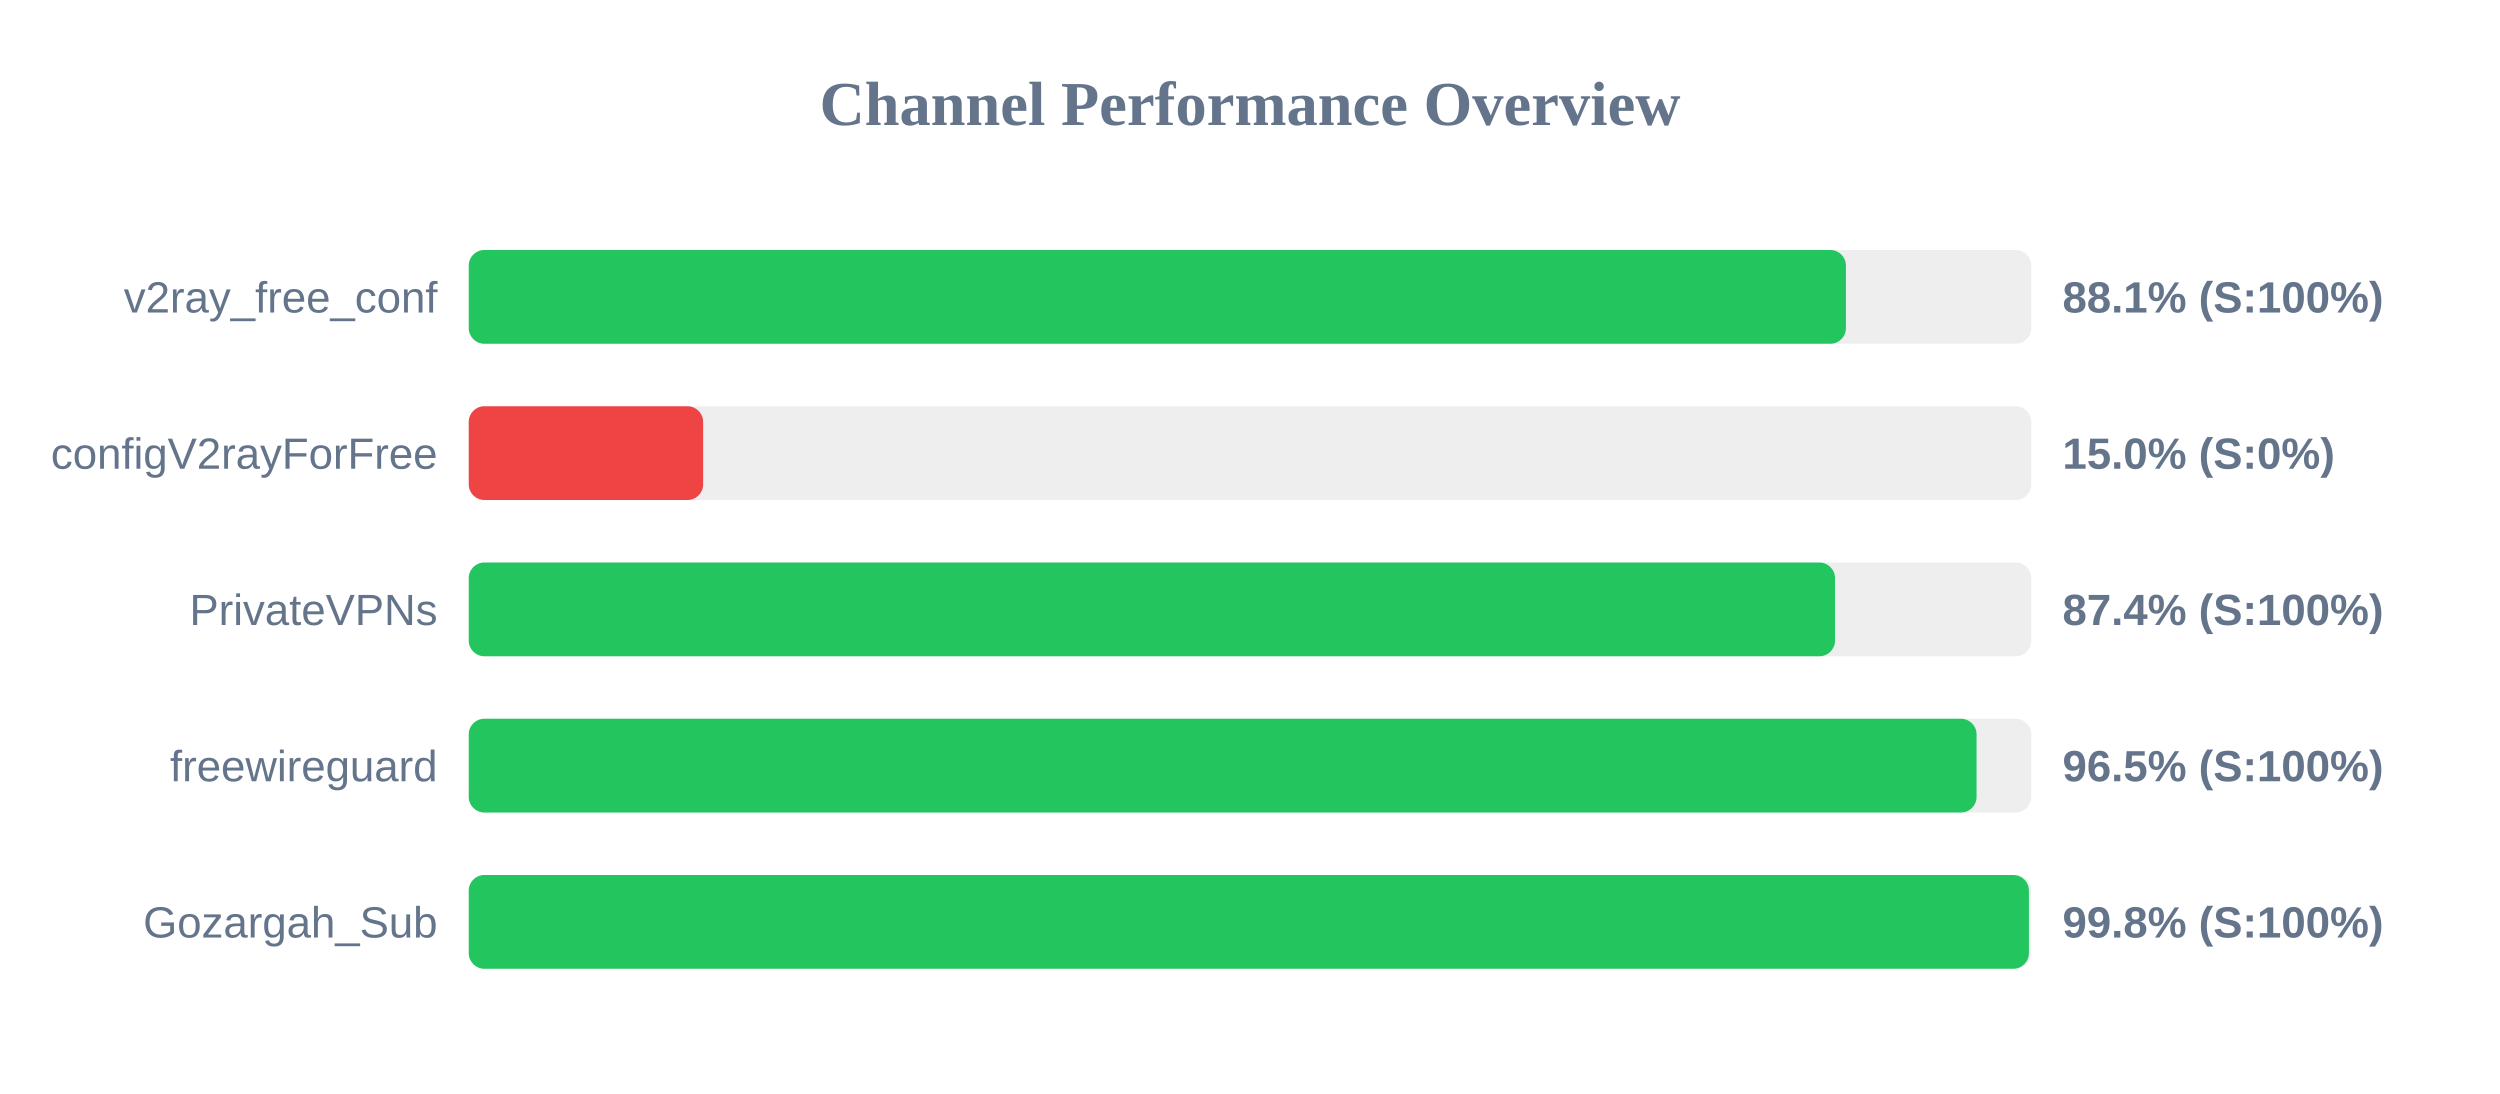
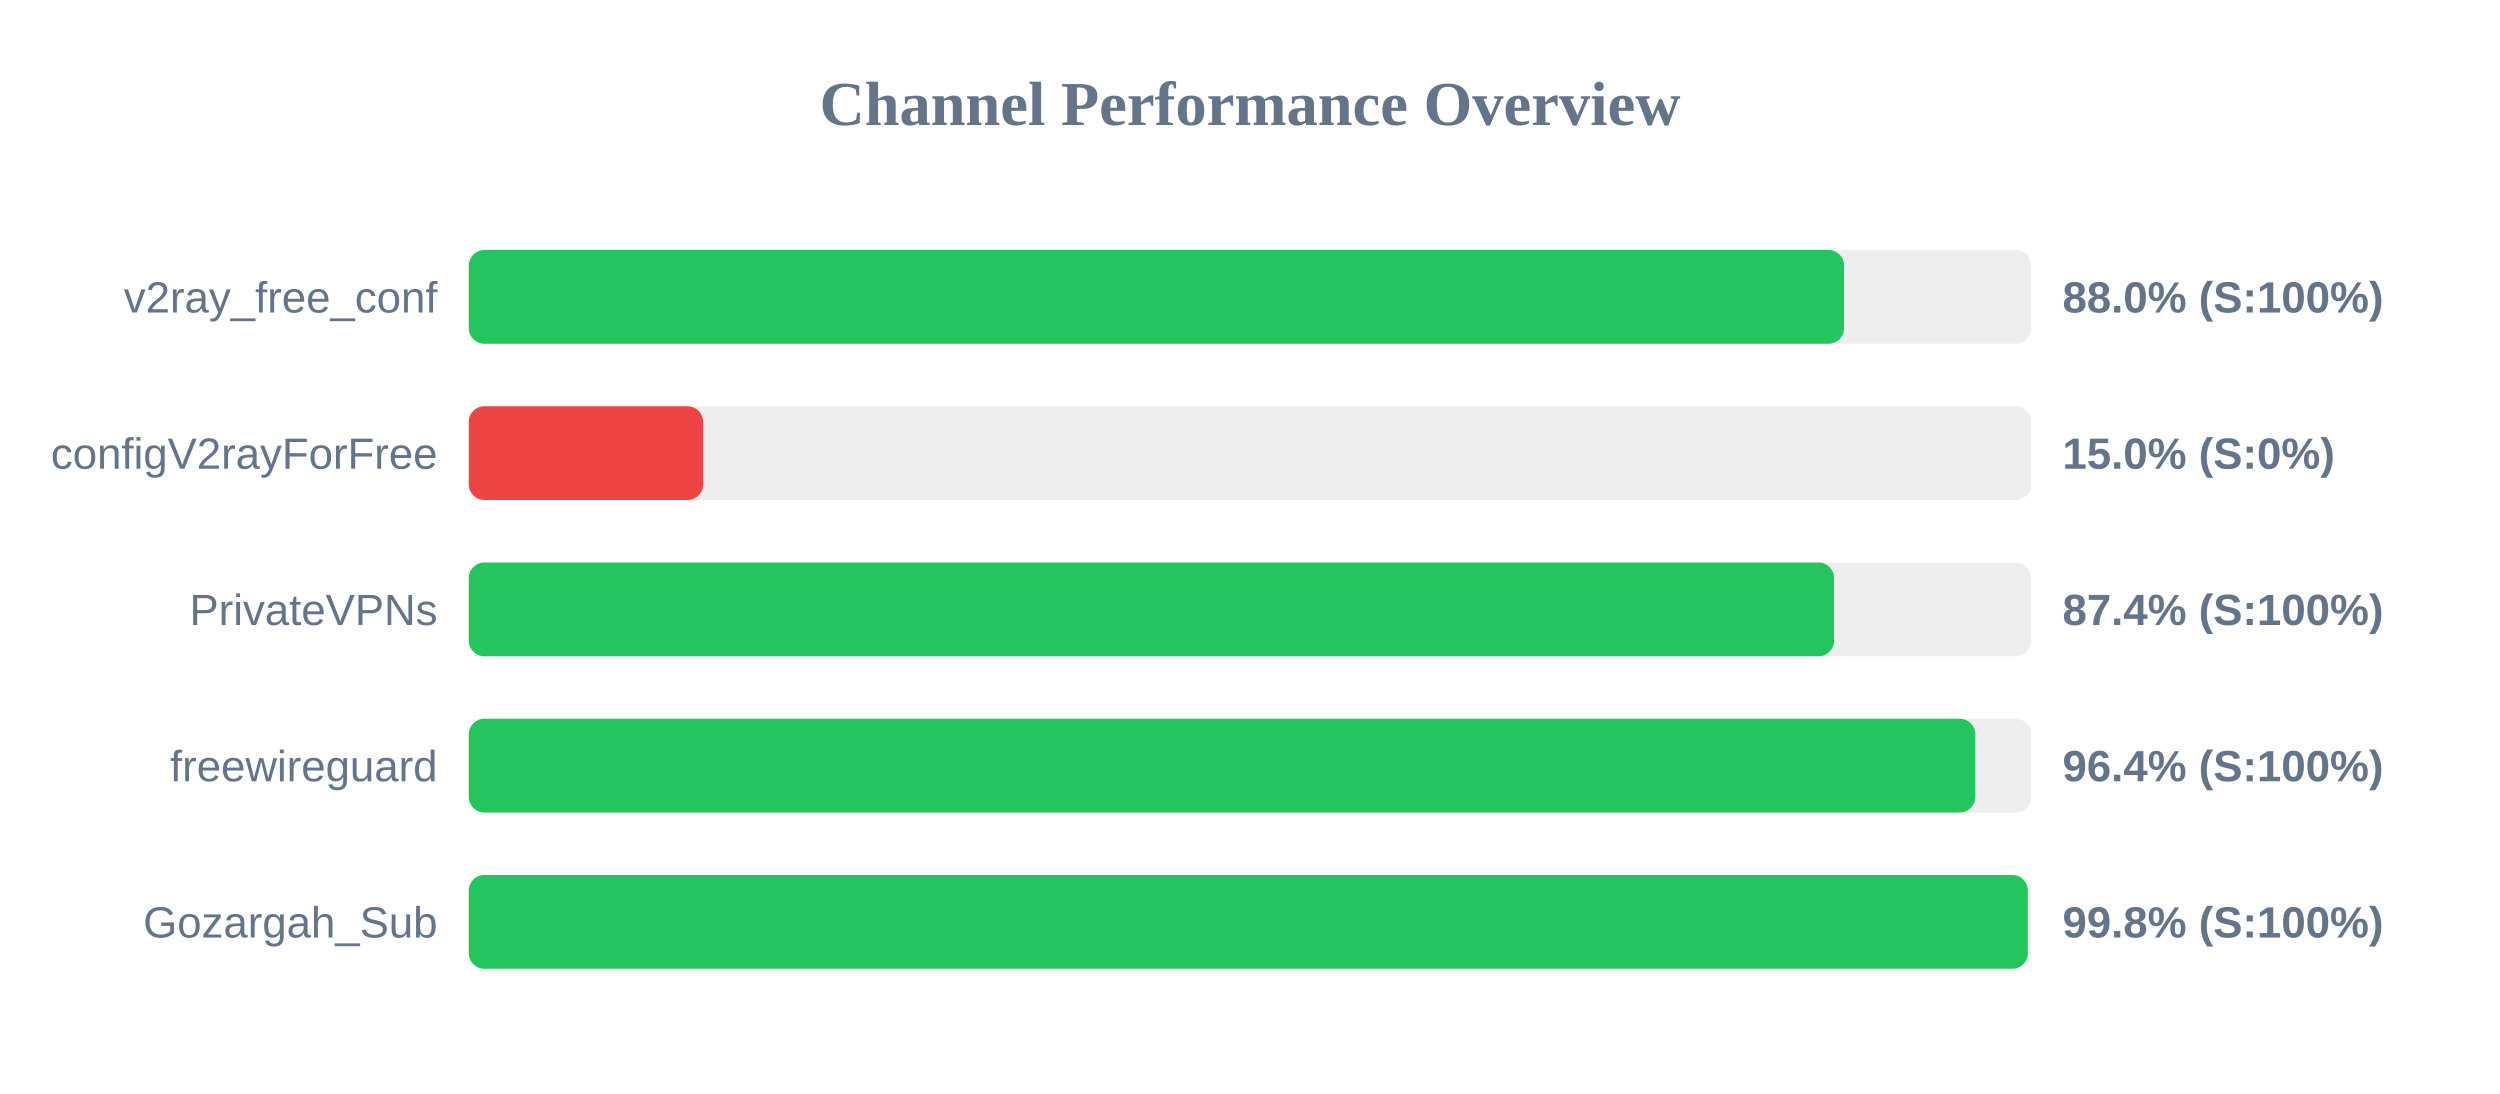
<svg xmlns="http://www.w3.org/2000/svg" width="800" height="350" version="1.1">
  <style>
        .row { font: 14px Arial; fill: #64748b; }
        .score { font: bold 14px Arial; fill: #64748b; }
    </style>
  <text x="400" y="40" text-anchor="middle" font-size="20px" font-weight="bold" fill="#64748b">Channel Performance Overview</text>
  <rect x="150" y="80" width="500" height="30" fill="#eee" rx="5" />
-   <rect x="150" y="80" width="440.7" height="30" fill="#22c55e" rx="5" />
+   <rect x="150" y="80" width="440.1" height="30" fill="#22c55e" rx="5" />
  <text x="140" y="100" text-anchor="end" class="row">v2ray_free_conf</text>
-   <text x="660" y="100" text-anchor="start" class="score">88.1% (S:100%)</text>
+   <text x="660" y="100" text-anchor="start" class="score">88.0% (S:100%)</text>
  <rect x="150" y="130" width="500" height="30" fill="#eee" rx="5" />
  <rect x="150" y="130" width="75.0" height="30" fill="#ef4444" rx="5" />
  <text x="140" y="150" text-anchor="end" class="row">configV2rayForFree</text>
  <text x="660" y="150" text-anchor="start" class="score">15.0% (S:0%)</text>
  <rect x="150" y="180" width="500" height="30" fill="#eee" rx="5" />
-   <rect x="150" y="180" width="437.2" height="30" fill="#22c55e" rx="5" />
+   <rect x="150" y="180" width="436.9" height="30" fill="#22c55e" rx="5" />
  <text x="140" y="200" text-anchor="end" class="row">PrivateVPNs</text>
  <text x="660" y="200" text-anchor="start" class="score">87.4% (S:100%)</text>
  <rect x="150" y="230" width="500" height="30" fill="#eee" rx="5" />
-   <rect x="150" y="230" width="482.5" height="30" fill="#22c55e" rx="5" />
+   <rect x="150" y="230" width="482.1" height="30" fill="#22c55e" rx="5" />
  <text x="140" y="250" text-anchor="end" class="row">freewireguard</text>
-   <text x="660" y="250" text-anchor="start" class="score">96.5% (S:100%)</text>
+   <text x="660" y="250" text-anchor="start" class="score">96.4% (S:100%)</text>
  <rect x="150" y="280" width="500" height="30" fill="#eee" rx="5" />
-   <rect x="150" y="280" width="499.25" height="30" fill="#22c55e" rx="5" />
+   <rect x="150" y="280" width="498.9" height="30" fill="#22c55e" rx="5" />
  <text x="140" y="300" text-anchor="end" class="row">Gozargah_Sub</text>
  <text x="660" y="300" text-anchor="start" class="score">99.8% (S:100%)</text>
</svg>
